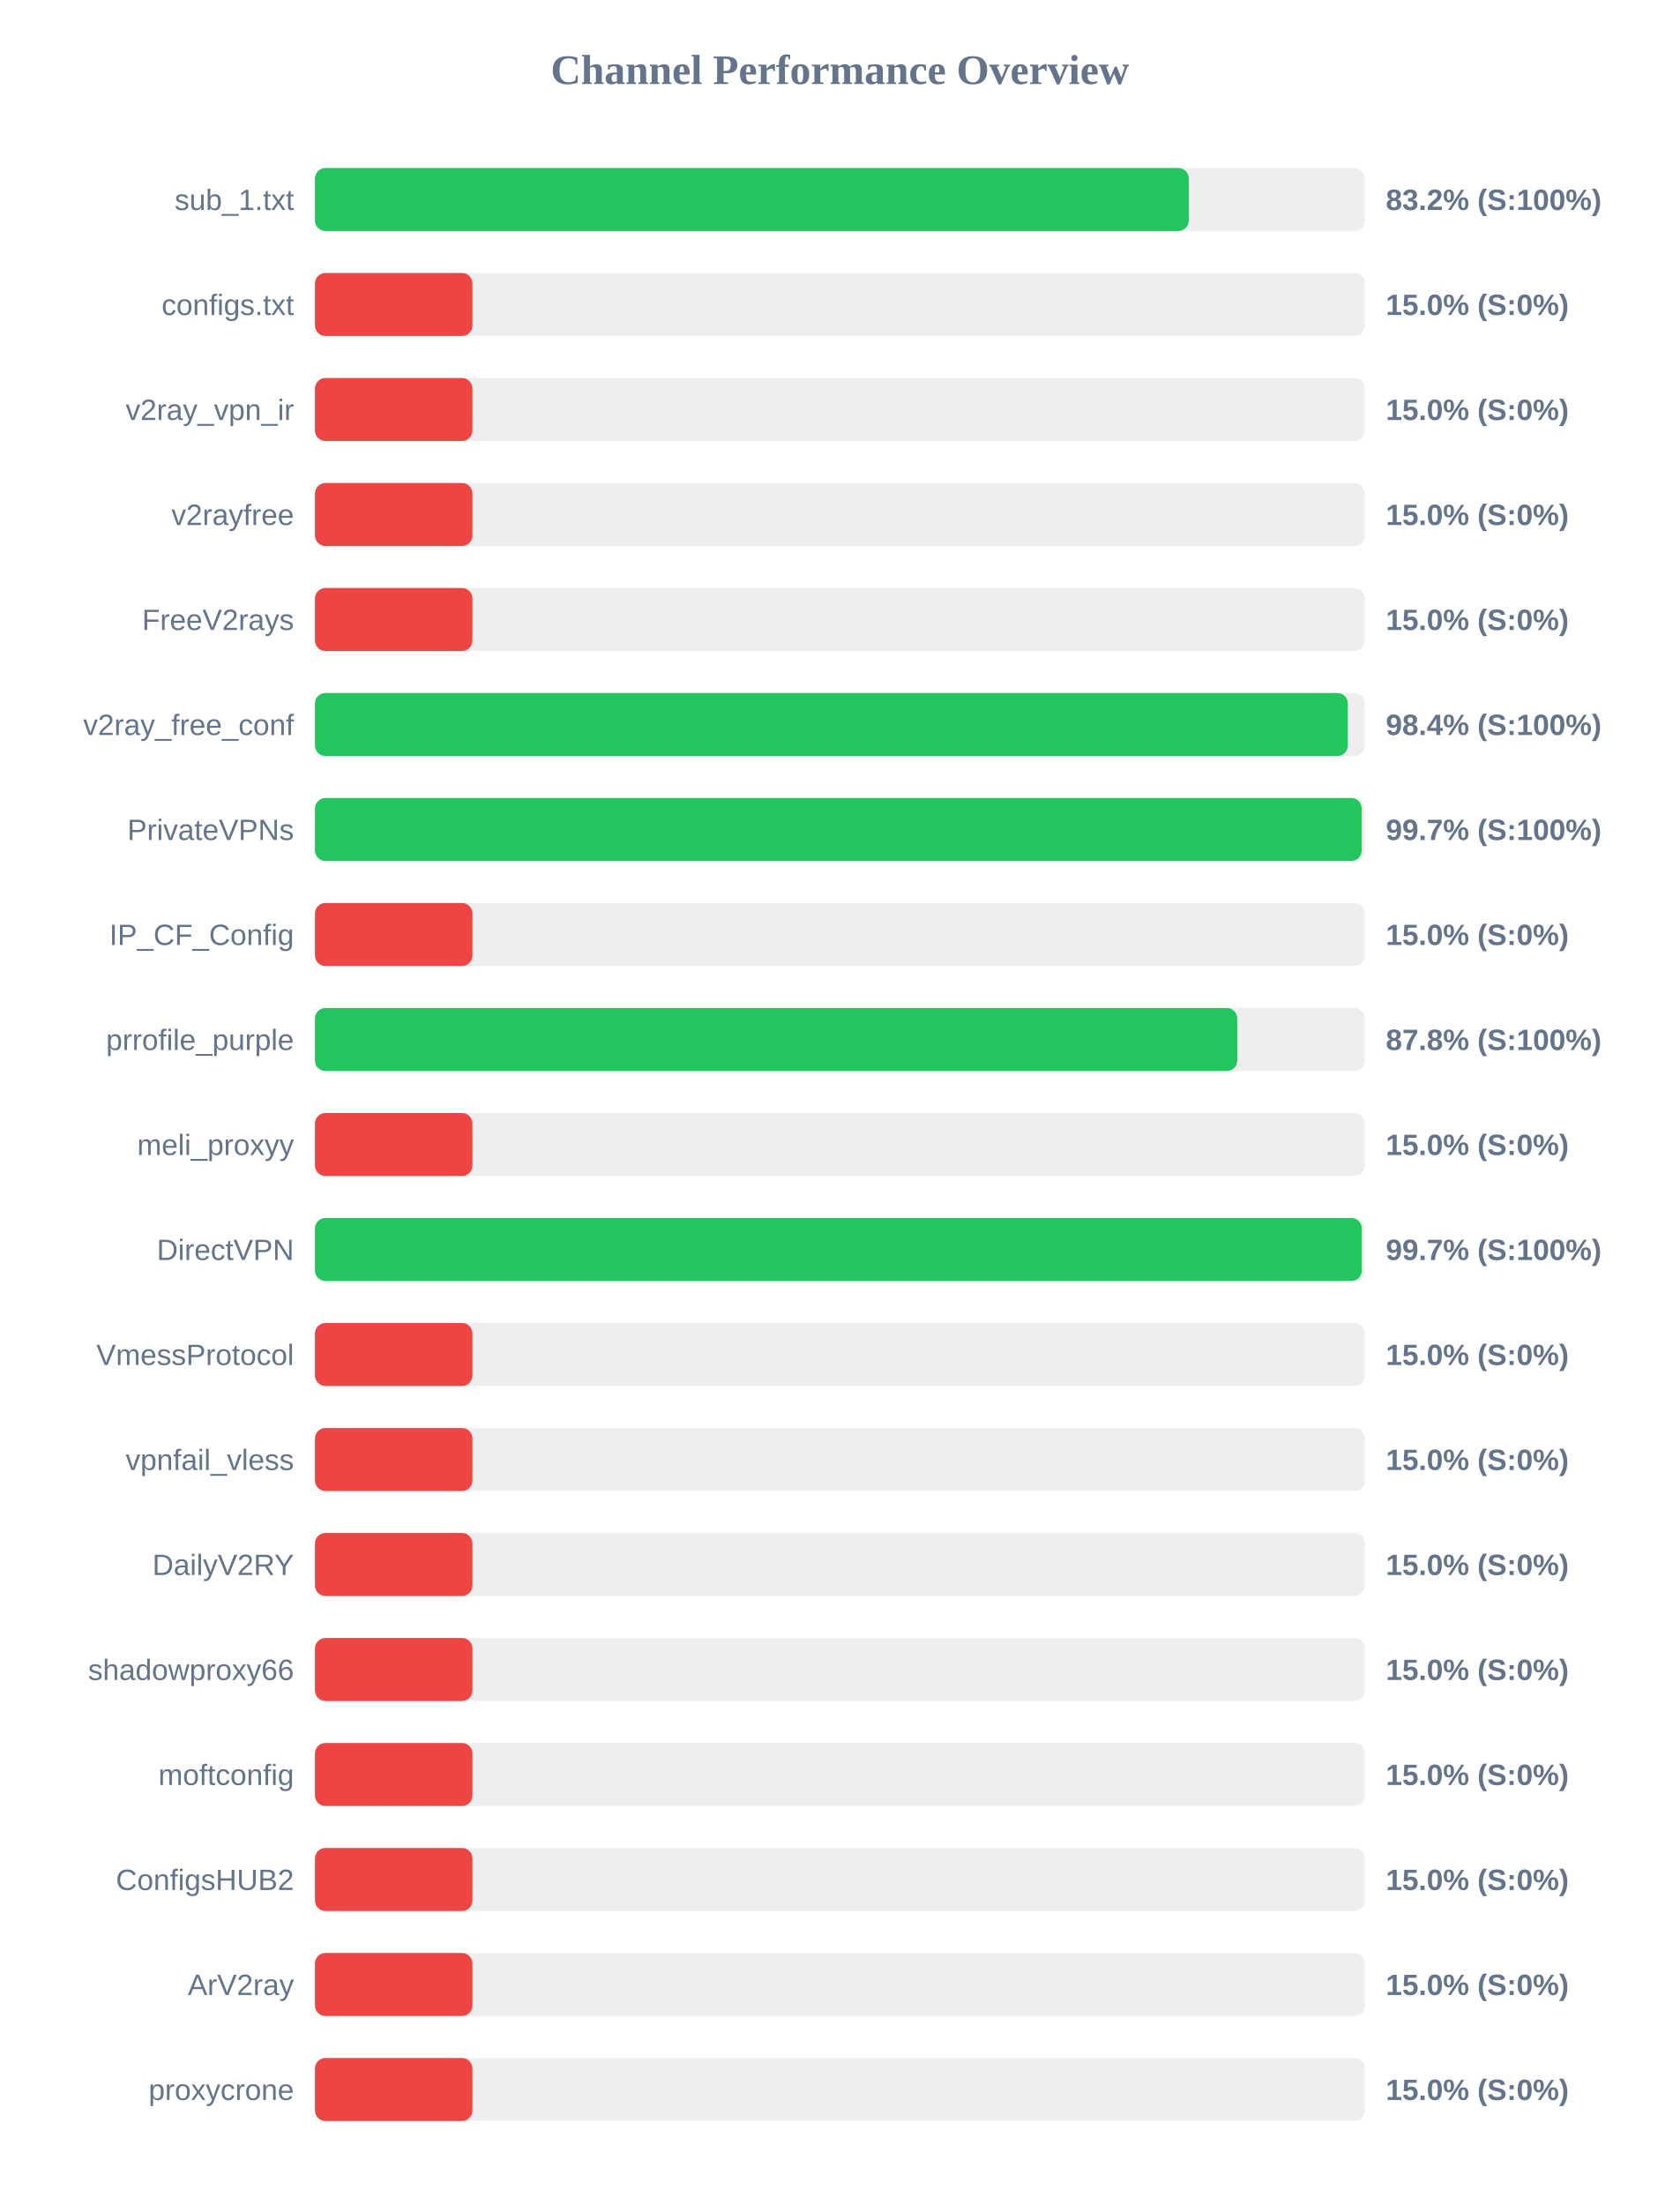
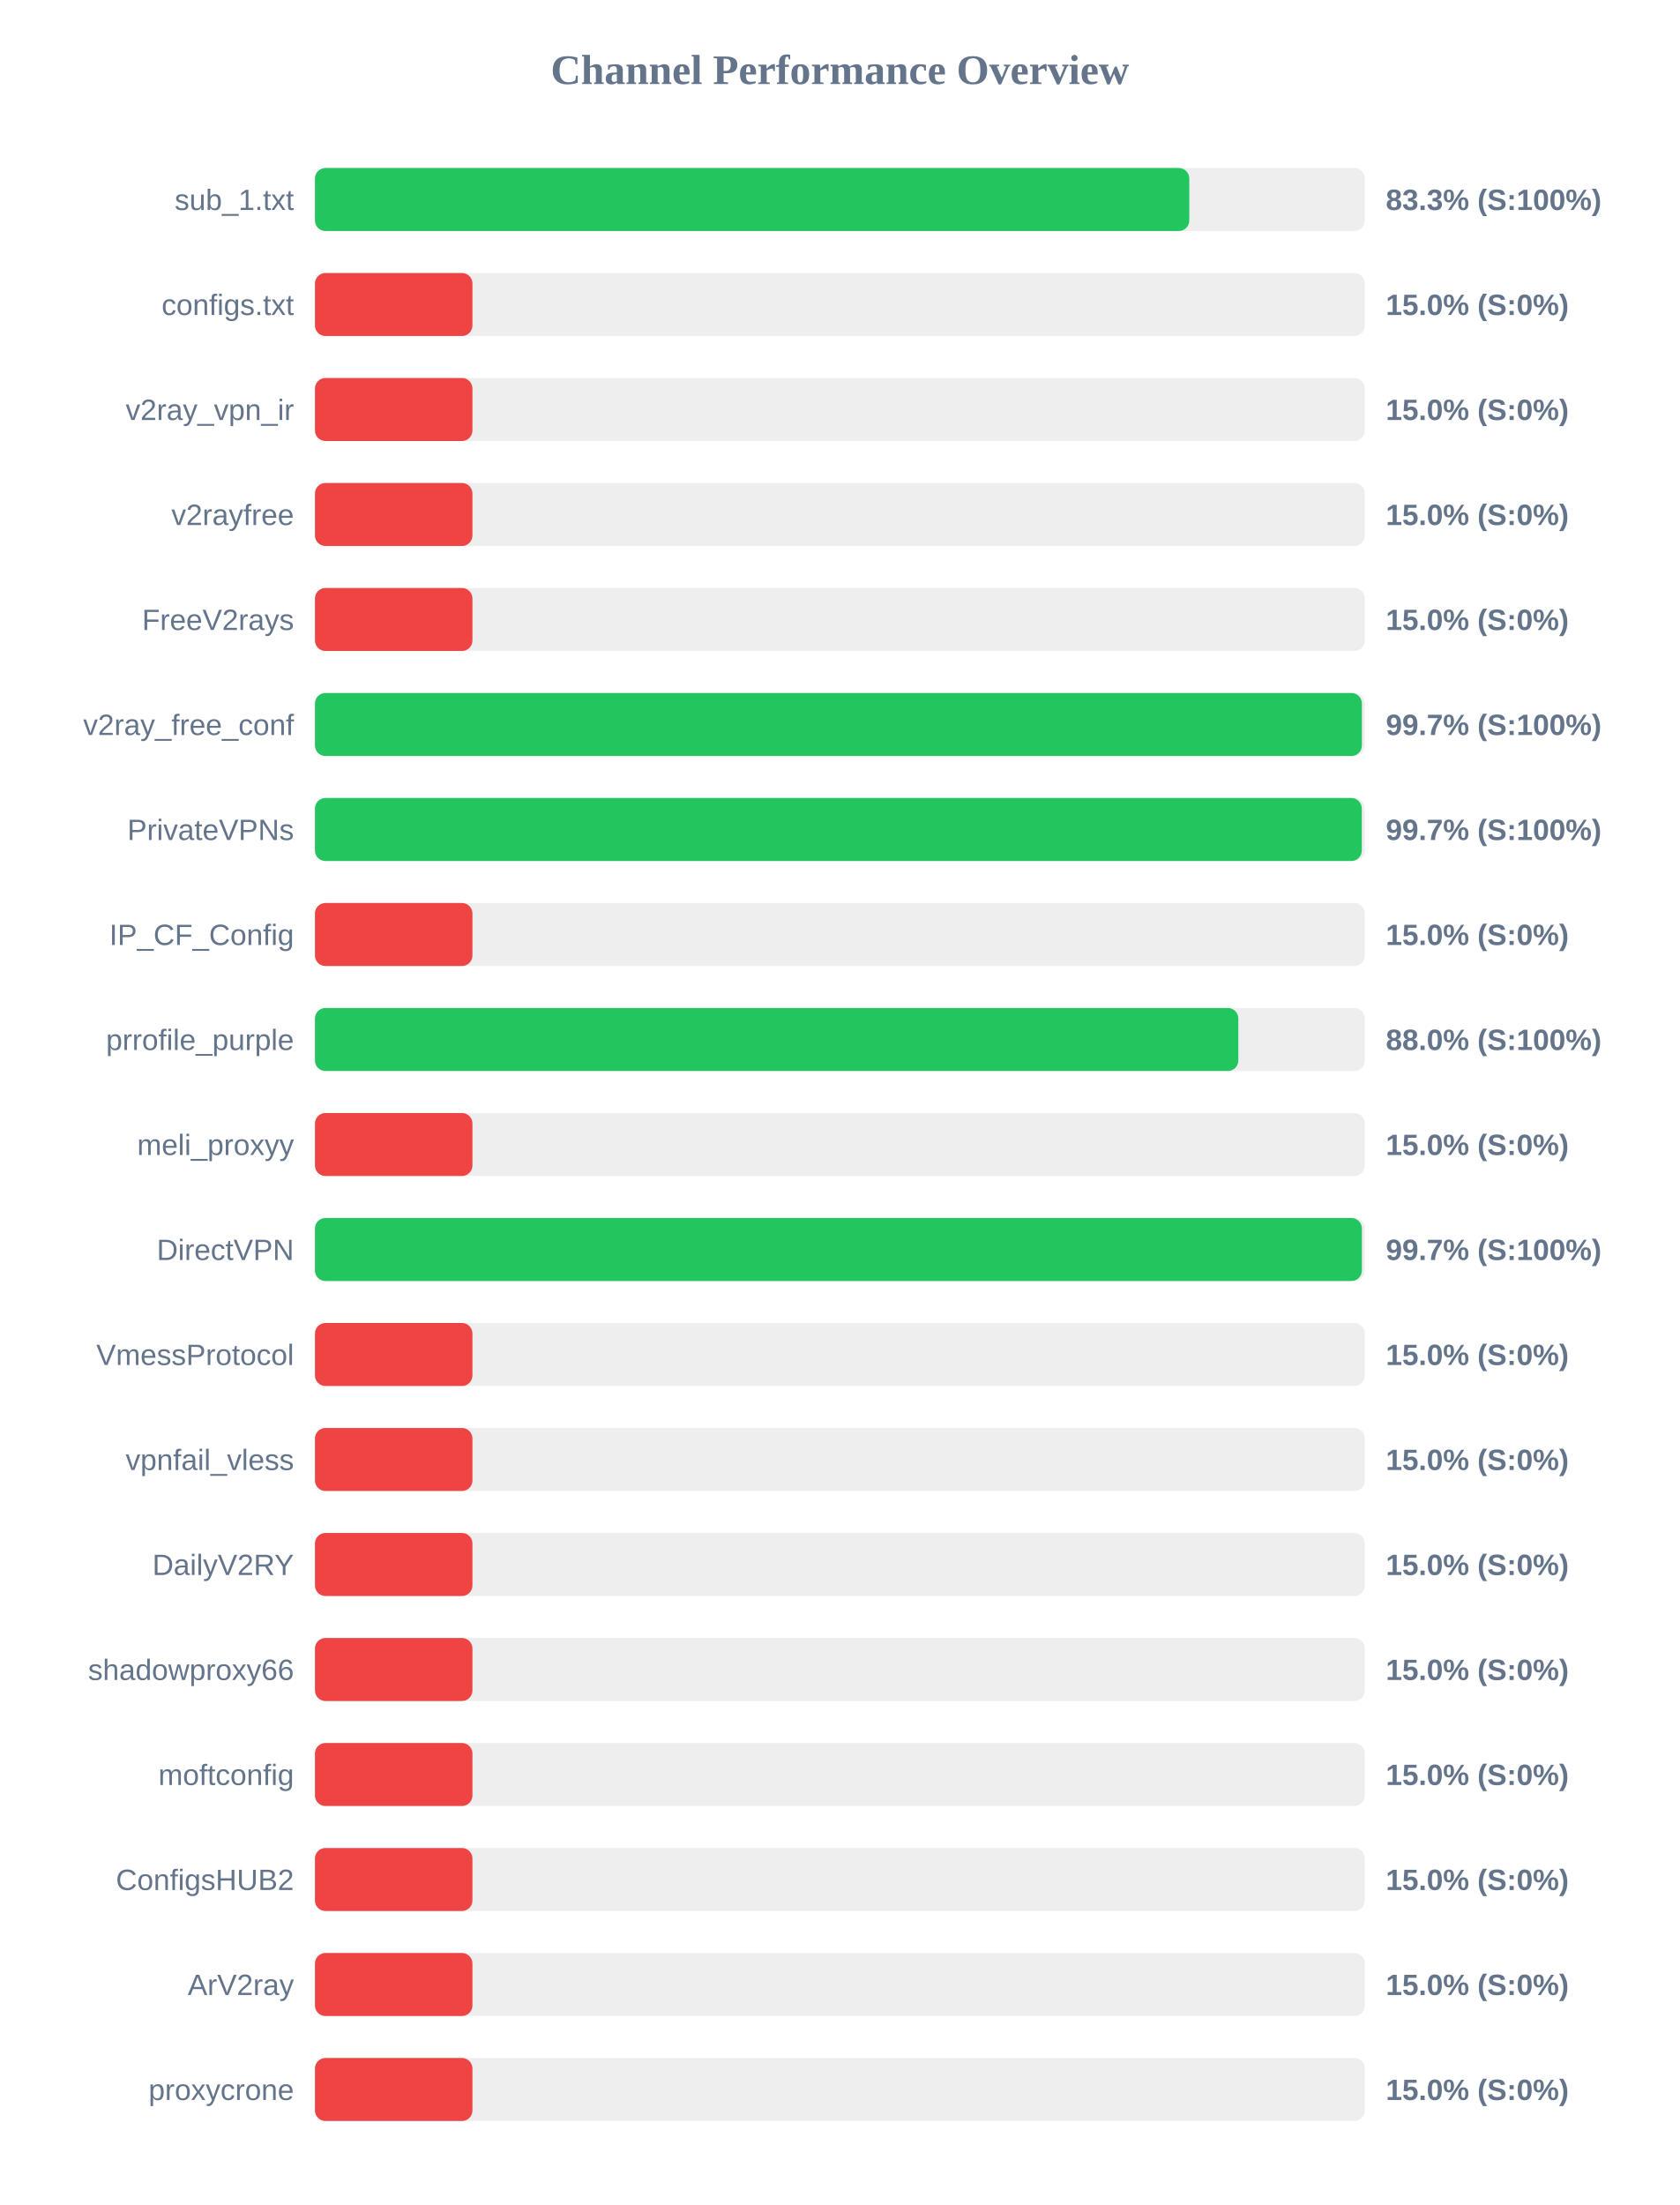
<svg xmlns="http://www.w3.org/2000/svg" width="800" height="1050" version="1.1">
  <style>
        .row { font: 14px Arial; fill: #64748b; }
        .score { font: bold 14px Arial; fill: #64748b; }
    </style>
  <text x="400" y="40" text-anchor="middle" font-size="20px" font-weight="bold" fill="#64748b">Channel Performance Overview</text>
  <rect x="150" y="80" width="500" height="30" fill="#eee" rx="5" />
-   <rect x="150" y="80" width="416.15" height="30" fill="#22c55e" rx="5" />
+   <rect x="150" y="80" width="416.4" height="30" fill="#22c55e" rx="5" />
  <text x="140" y="100" text-anchor="end" class="row">sub_1.txt</text>
-   <text x="660" y="100" text-anchor="start" class="score">83.2% (S:100%)</text>
+   <text x="660" y="100" text-anchor="start" class="score">83.3% (S:100%)</text>
  <rect x="150" y="130" width="500" height="30" fill="#eee" rx="5" />
  <rect x="150" y="130" width="75.0" height="30" fill="#ef4444" rx="5" />
  <text x="140" y="150" text-anchor="end" class="row">configs.txt</text>
  <text x="660" y="150" text-anchor="start" class="score">15.0% (S:0%)</text>
  <rect x="150" y="180" width="500" height="30" fill="#eee" rx="5" />
  <rect x="150" y="180" width="75.0" height="30" fill="#ef4444" rx="5" />
  <text x="140" y="200" text-anchor="end" class="row">v2ray_vpn_ir</text>
  <text x="660" y="200" text-anchor="start" class="score">15.0% (S:0%)</text>
  <rect x="150" y="230" width="500" height="30" fill="#eee" rx="5" />
  <rect x="150" y="230" width="75.0" height="30" fill="#ef4444" rx="5" />
  <text x="140" y="250" text-anchor="end" class="row">v2rayfree</text>
  <text x="660" y="250" text-anchor="start" class="score">15.0% (S:0%)</text>
  <rect x="150" y="280" width="500" height="30" fill="#eee" rx="5" />
  <rect x="150" y="280" width="75.0" height="30" fill="#ef4444" rx="5" />
  <text x="140" y="300" text-anchor="end" class="row">FreeV2rays</text>
  <text x="660" y="300" text-anchor="start" class="score">15.0% (S:0%)</text>
  <rect x="150" y="330" width="500" height="30" fill="#eee" rx="5" />
-   <rect x="150" y="330" width="491.9" height="30" fill="#22c55e" rx="5" />
+   <rect x="150" y="330" width="498.6" height="30" fill="#22c55e" rx="5" />
  <text x="140" y="350" text-anchor="end" class="row">v2ray_free_conf</text>
-   <text x="660" y="350" text-anchor="start" class="score">98.4% (S:100%)</text>
+   <text x="660" y="350" text-anchor="start" class="score">99.7% (S:100%)</text>
  <rect x="150" y="380" width="500" height="30" fill="#eee" rx="5" />
-   <rect x="150" y="380" width="498.5" height="30" fill="#22c55e" rx="5" />
+   <rect x="150" y="380" width="498.55" height="30" fill="#22c55e" rx="5" />
  <text x="140" y="400" text-anchor="end" class="row">PrivateVPNs</text>
  <text x="660" y="400" text-anchor="start" class="score">99.7% (S:100%)</text>
  <rect x="150" y="430" width="500" height="30" fill="#eee" rx="5" />
  <rect x="150" y="430" width="75.0" height="30" fill="#ef4444" rx="5" />
  <text x="140" y="450" text-anchor="end" class="row">IP_CF_Config</text>
  <text x="660" y="450" text-anchor="start" class="score">15.0% (S:0%)</text>
  <rect x="150" y="480" width="500" height="30" fill="#eee" rx="5" />
-   <rect x="150" y="480" width="439.25" height="30" fill="#22c55e" rx="5" />
+   <rect x="150" y="480" width="439.75" height="30" fill="#22c55e" rx="5" />
  <text x="140" y="500" text-anchor="end" class="row">prrofile_purple</text>
-   <text x="660" y="500" text-anchor="start" class="score">87.8% (S:100%)</text>
+   <text x="660" y="500" text-anchor="start" class="score">88.0% (S:100%)</text>
  <rect x="150" y="530" width="500" height="30" fill="#eee" rx="5" />
  <rect x="150" y="530" width="75.0" height="30" fill="#ef4444" rx="5" />
  <text x="140" y="550" text-anchor="end" class="row">meli_proxyy</text>
  <text x="660" y="550" text-anchor="start" class="score">15.0% (S:0%)</text>
  <rect x="150" y="580" width="500" height="30" fill="#eee" rx="5" />
-   <rect x="150" y="580" width="498.55" height="30" fill="#22c55e" rx="5" />
+   <rect x="150" y="580" width="498.6" height="30" fill="#22c55e" rx="5" />
  <text x="140" y="600" text-anchor="end" class="row">DirectVPN</text>
  <text x="660" y="600" text-anchor="start" class="score">99.7% (S:100%)</text>
  <rect x="150" y="630" width="500" height="30" fill="#eee" rx="5" />
  <rect x="150" y="630" width="75.0" height="30" fill="#ef4444" rx="5" />
  <text x="140" y="650" text-anchor="end" class="row">VmessProtocol</text>
  <text x="660" y="650" text-anchor="start" class="score">15.0% (S:0%)</text>
  <rect x="150" y="680" width="500" height="30" fill="#eee" rx="5" />
  <rect x="150" y="680" width="75.0" height="30" fill="#ef4444" rx="5" />
  <text x="140" y="700" text-anchor="end" class="row">vpnfail_vless</text>
  <text x="660" y="700" text-anchor="start" class="score">15.0% (S:0%)</text>
  <rect x="150" y="730" width="500" height="30" fill="#eee" rx="5" />
  <rect x="150" y="730" width="75.0" height="30" fill="#ef4444" rx="5" />
  <text x="140" y="750" text-anchor="end" class="row">DailyV2RY</text>
  <text x="660" y="750" text-anchor="start" class="score">15.0% (S:0%)</text>
  <rect x="150" y="780" width="500" height="30" fill="#eee" rx="5" />
  <rect x="150" y="780" width="75.0" height="30" fill="#ef4444" rx="5" />
  <text x="140" y="800" text-anchor="end" class="row">shadowproxy66</text>
  <text x="660" y="800" text-anchor="start" class="score">15.0% (S:0%)</text>
  <rect x="150" y="830" width="500" height="30" fill="#eee" rx="5" />
  <rect x="150" y="830" width="75.0" height="30" fill="#ef4444" rx="5" />
  <text x="140" y="850" text-anchor="end" class="row">moftconfig</text>
  <text x="660" y="850" text-anchor="start" class="score">15.0% (S:0%)</text>
  <rect x="150" y="880" width="500" height="30" fill="#eee" rx="5" />
  <rect x="150" y="880" width="75.0" height="30" fill="#ef4444" rx="5" />
  <text x="140" y="900" text-anchor="end" class="row">ConfigsHUB2</text>
  <text x="660" y="900" text-anchor="start" class="score">15.0% (S:0%)</text>
  <rect x="150" y="930" width="500" height="30" fill="#eee" rx="5" />
  <rect x="150" y="930" width="75.0" height="30" fill="#ef4444" rx="5" />
  <text x="140" y="950" text-anchor="end" class="row">ArV2ray</text>
  <text x="660" y="950" text-anchor="start" class="score">15.0% (S:0%)</text>
  <rect x="150" y="980" width="500" height="30" fill="#eee" rx="5" />
  <rect x="150" y="980" width="75.0" height="30" fill="#ef4444" rx="5" />
  <text x="140" y="1000" text-anchor="end" class="row">proxycrone</text>
  <text x="660" y="1000" text-anchor="start" class="score">15.0% (S:0%)</text>
</svg>
